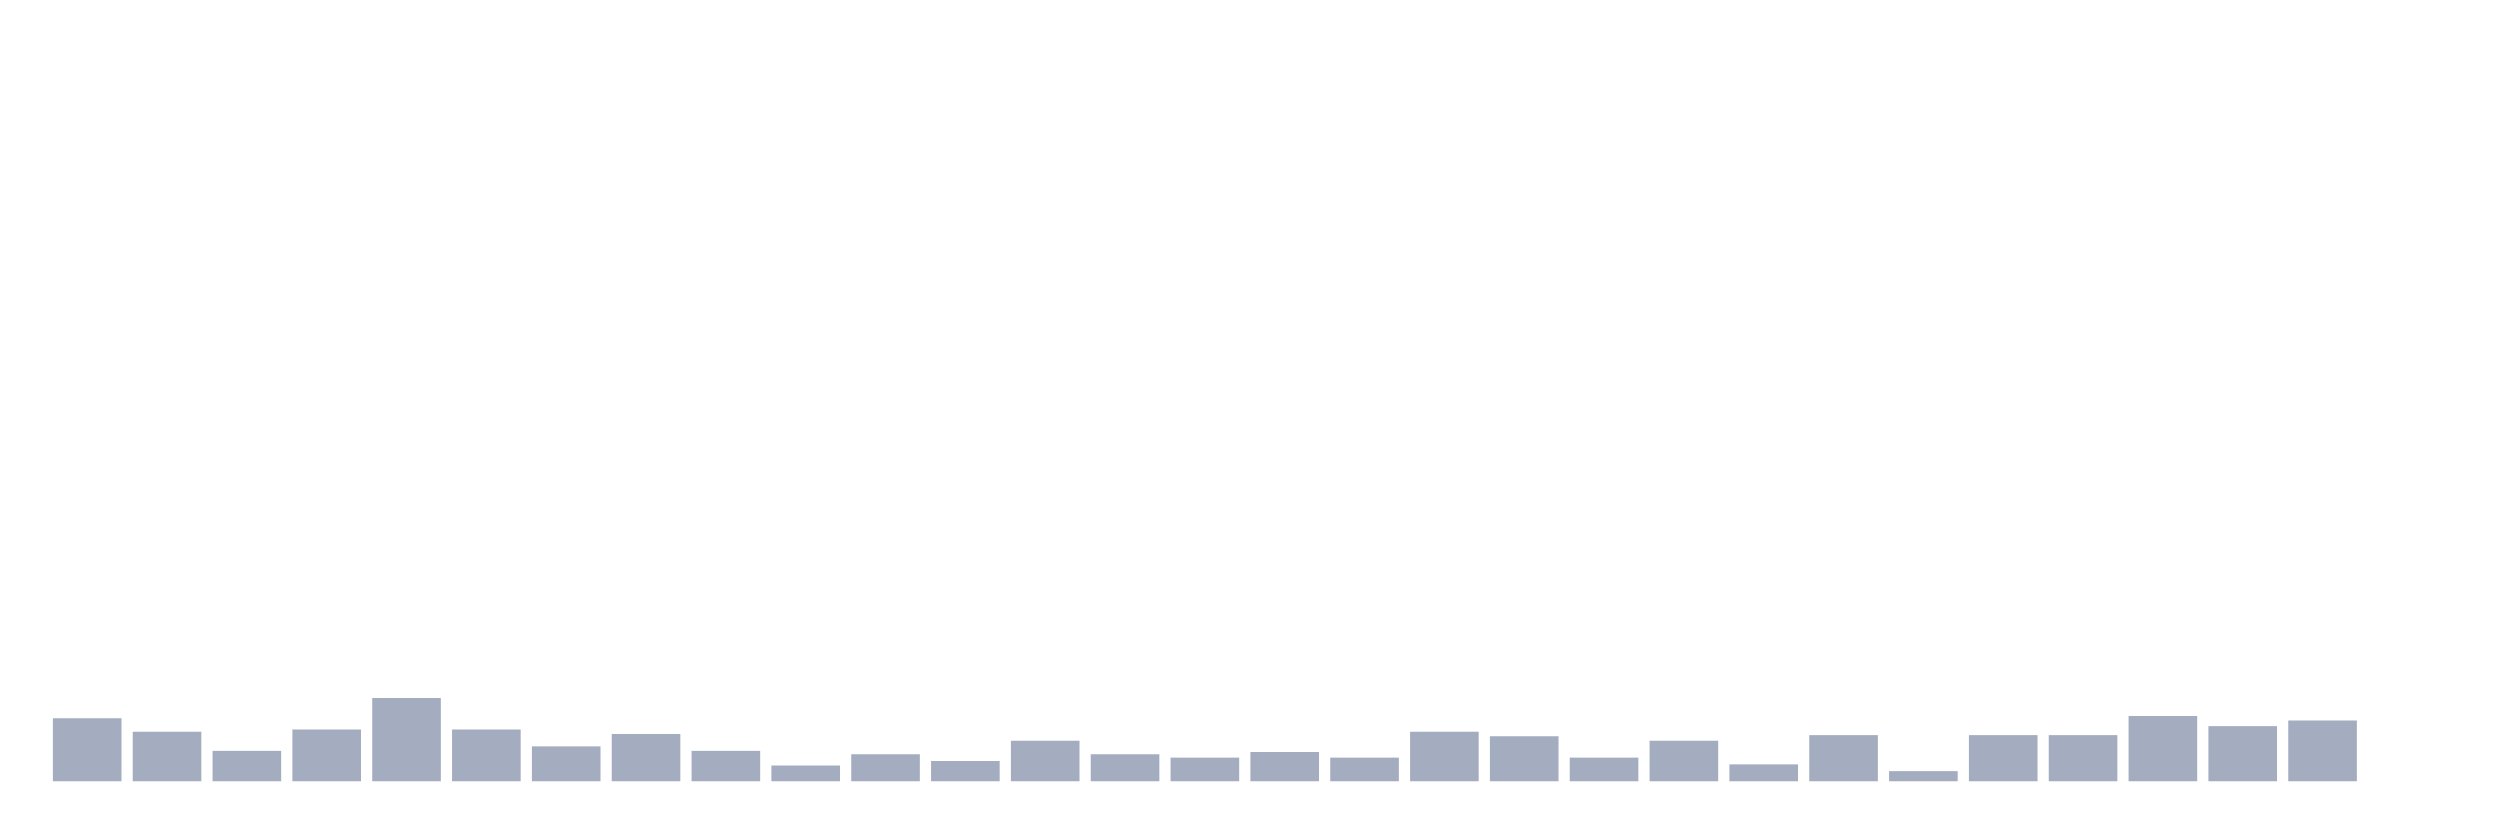
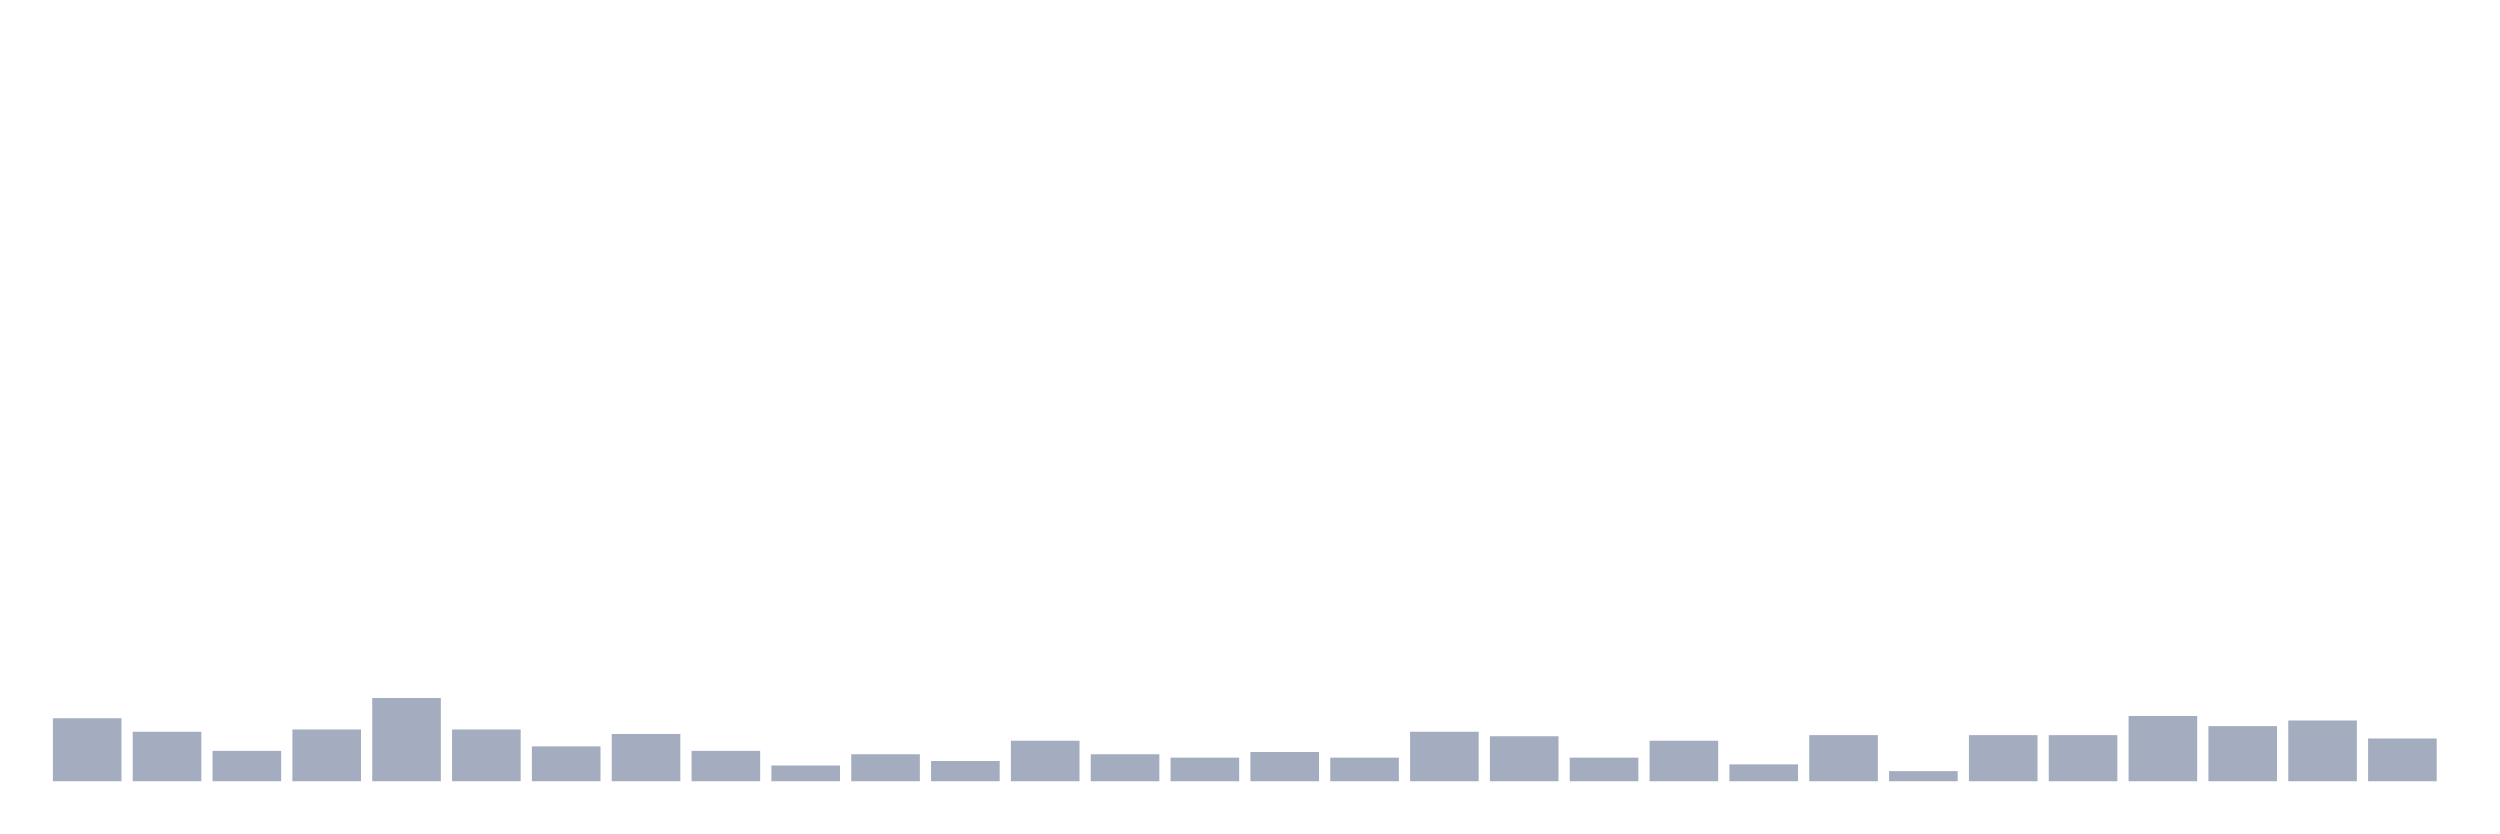
<svg xmlns="http://www.w3.org/2000/svg" viewBox="0 0 480 160">
  <g transform="translate(10,10)">
    <rect class="bar" x="0.153" width="13.175" y="127.901" height="12.099" fill="rgb(164,173,192)" />
    <rect class="bar" x="15.482" width="13.175" y="130.494" height="9.506" fill="rgb(164,173,192)" />
    <rect class="bar" x="30.81" width="13.175" y="134.167" height="5.833" fill="rgb(164,173,192)" />
    <rect class="bar" x="46.138" width="13.175" y="130.062" height="9.938" fill="rgb(164,173,192)" />
    <rect class="bar" x="61.466" width="13.175" y="124.012" height="15.988" fill="rgb(164,173,192)" />
    <rect class="bar" x="76.794" width="13.175" y="130.062" height="9.938" fill="rgb(164,173,192)" />
    <rect class="bar" x="92.123" width="13.175" y="133.302" height="6.698" fill="rgb(164,173,192)" />
    <rect class="bar" x="107.451" width="13.175" y="130.926" height="9.074" fill="rgb(164,173,192)" />
    <rect class="bar" x="122.779" width="13.175" y="134.167" height="5.833" fill="rgb(164,173,192)" />
    <rect class="bar" x="138.107" width="13.175" y="136.975" height="3.025" fill="rgb(164,173,192)" />
    <rect class="bar" x="153.436" width="13.175" y="134.815" height="5.185" fill="rgb(164,173,192)" />
    <rect class="bar" x="168.764" width="13.175" y="136.111" height="3.889" fill="rgb(164,173,192)" />
    <rect class="bar" x="184.092" width="13.175" y="132.222" height="7.778" fill="rgb(164,173,192)" />
    <rect class="bar" x="199.42" width="13.175" y="134.815" height="5.185" fill="rgb(164,173,192)" />
    <rect class="bar" x="214.748" width="13.175" y="135.463" height="4.537" fill="rgb(164,173,192)" />
    <rect class="bar" x="230.077" width="13.175" y="134.383" height="5.617" fill="rgb(164,173,192)" />
    <rect class="bar" x="245.405" width="13.175" y="135.463" height="4.537" fill="rgb(164,173,192)" />
    <rect class="bar" x="260.733" width="13.175" y="130.494" height="9.506" fill="rgb(164,173,192)" />
    <rect class="bar" x="276.061" width="13.175" y="131.358" height="8.642" fill="rgb(164,173,192)" />
    <rect class="bar" x="291.39" width="13.175" y="135.463" height="4.537" fill="rgb(164,173,192)" />
    <rect class="bar" x="306.718" width="13.175" y="132.222" height="7.778" fill="rgb(164,173,192)" />
    <rect class="bar" x="322.046" width="13.175" y="136.759" height="3.241" fill="rgb(164,173,192)" />
    <rect class="bar" x="337.374" width="13.175" y="131.142" height="8.858" fill="rgb(164,173,192)" />
    <rect class="bar" x="352.702" width="13.175" y="138.056" height="1.944" fill="rgb(164,173,192)" />
    <rect class="bar" x="368.031" width="13.175" y="131.142" height="8.858" fill="rgb(164,173,192)" />
    <rect class="bar" x="383.359" width="13.175" y="131.142" height="8.858" fill="rgb(164,173,192)" />
    <rect class="bar" x="398.687" width="13.175" y="127.469" height="12.531" fill="rgb(164,173,192)" />
    <rect class="bar" x="414.015" width="13.175" y="129.414" height="10.586" fill="rgb(164,173,192)" />
    <rect class="bar" x="429.344" width="13.175" y="128.333" height="11.667" fill="rgb(164,173,192)" />
-     <rect class="bar" x="444.672" width="13.175" y="140" height="0" fill="rgb(164,173,192)" />
+     <rect class="bar" x="444.672" width="13.175" y="131.79" height="8.21" fill="rgb(164,173,192)" />
  </g>
</svg>
